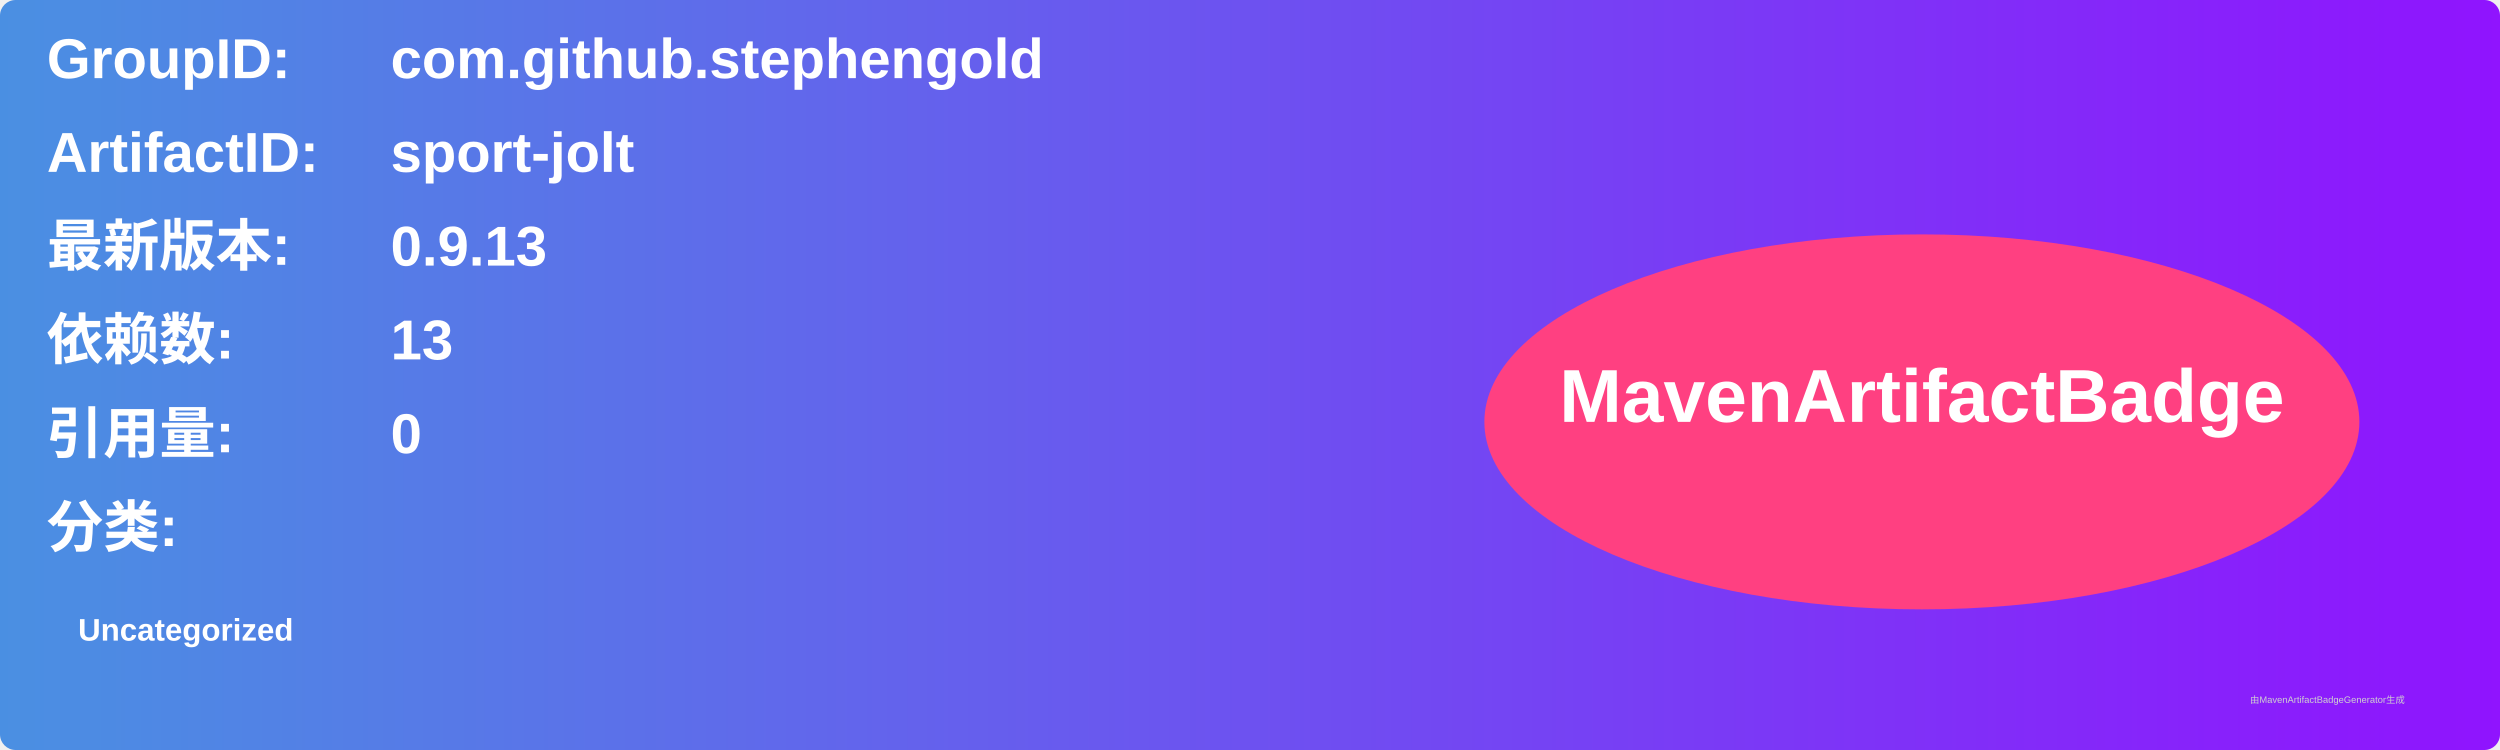
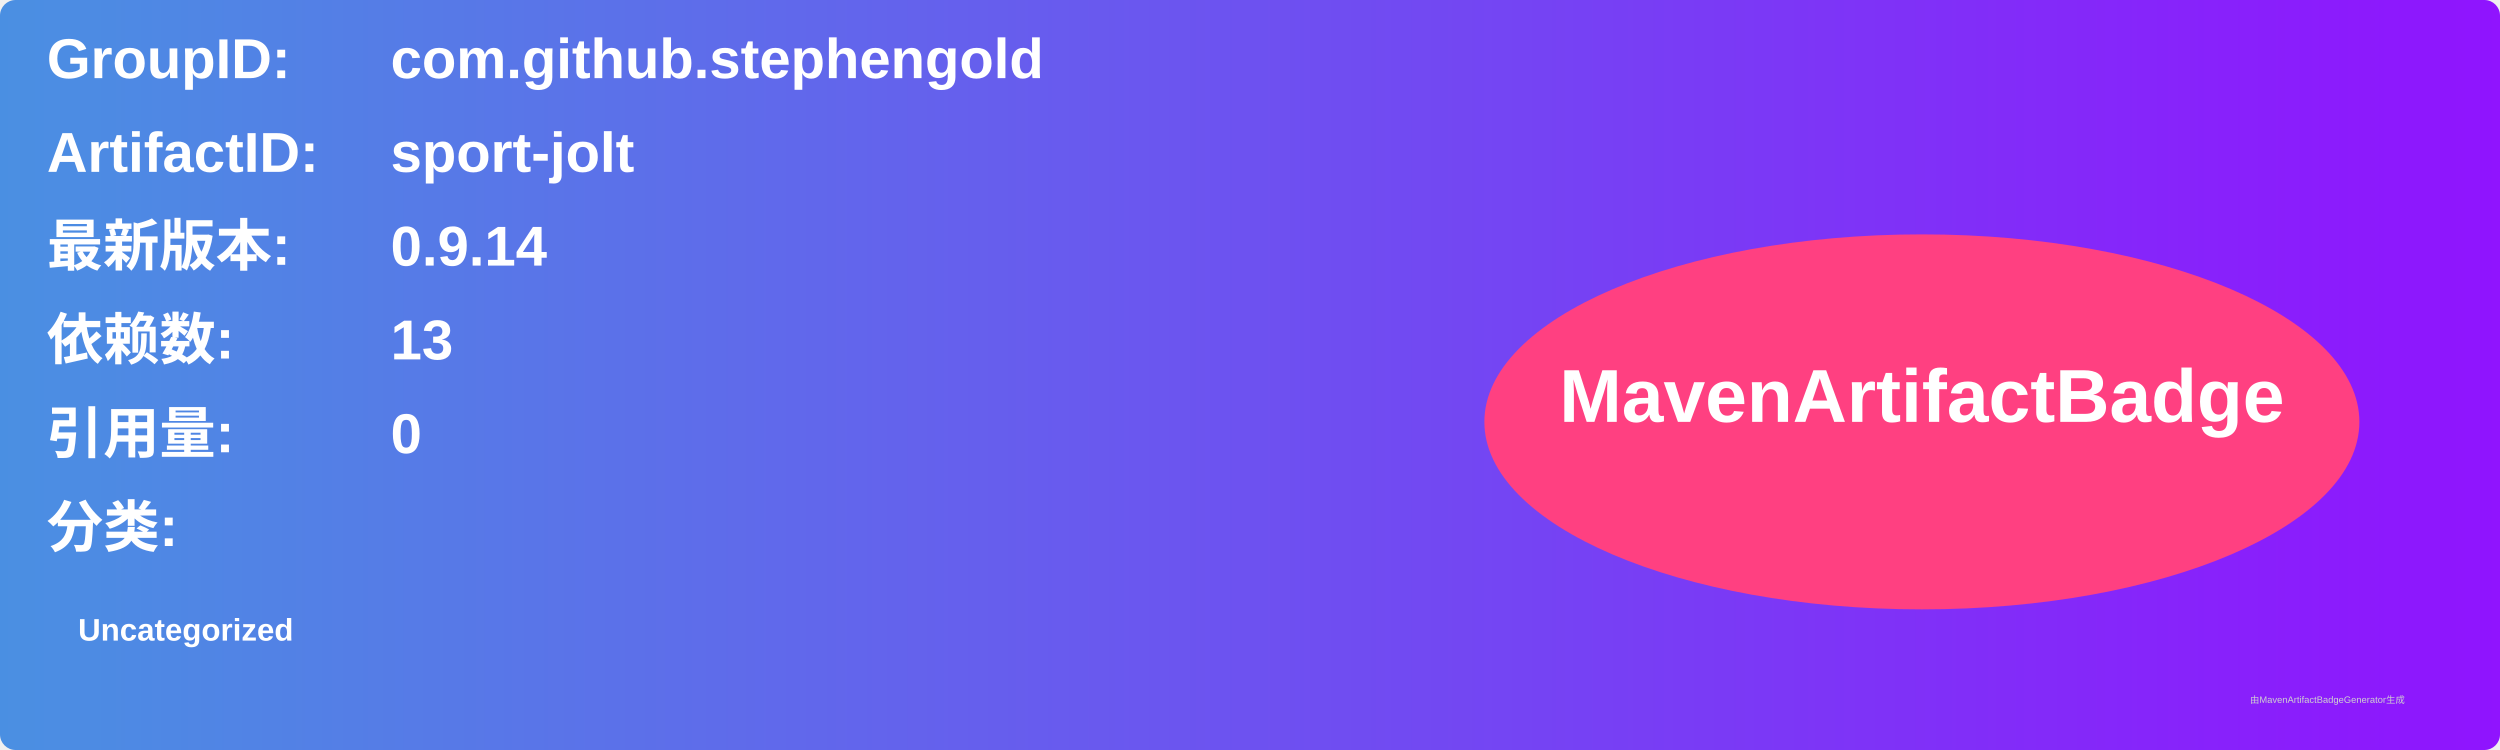
<svg xmlns="http://www.w3.org/2000/svg" width="800" height="240" viewBox="0 0 800 240">
  <linearGradient id="grad" x1="0%" y1="0%" x2="100%" y2="0%">
    <stop offset="0%" stop-color="#4a90e2" />
    <stop offset="100%" stop-color="#9013fe" />
  </linearGradient>
  <rect width="100%" height="100%" rx="5" ry="5" fill="url(#grad)" />
  <g transform="translate(15, 15)">
    <text x="0" y="10" font-family="Arial" font-size="18" fill="white" font-weight="bold" width="260">GroupID:</text>
    <text x="110" y="10" font-family="Arial" font-size="18" fill="white" font-weight="bold" width="460">com.github.stephengold</text>
    <text x="0" y="40" font-family="Arial" font-size="18" fill="white" font-weight="bold" width="260">ArtifactID:</text>
    <text x="110" y="40" font-family="Arial" font-size="18" fill="white" font-weight="bold" width="460">sport-jolt</text>
    <text x="0" y="70" font-family="Arial" font-size="18" fill="white" font-weight="bold">最新版本:</text>
    <text x="110" y="70" font-family="Arial" font-size="18" fill="white" font-weight="bold">
-       <tspan font-weight="bold">0.9.13</tspan>
+       <tspan font-weight="bold">0.9.14</tspan>
    </text>
    <text x="0" y="100" font-family="Arial" font-size="18" fill="white" font-weight="bold">依赖数: </text>
    <text x="110" y="100" font-family="Arial" font-size="18" fill="white">
      <tspan font-weight="bold">13</tspan>
    </text>
    <text x="0" y="130" font-family="Arial" font-size="18" fill="white" font-weight="bold">引用量: </text>
    <text x="110" y="130" font-family="Arial" font-size="18" fill="white">
      <tspan font-weight="bold">0</tspan>
    </text>
    <text x="0" y="160" font-family="Arial" font-size="18" fill="white" font-weight="bold">分类:</text>
    <text x="10" y="190" font-family="Arial" font-size="10" fill="white">
      <tspan font-weight="bold">Uncategorized</tspan>
    </text>
    <ellipse cx="600" cy="120" rx="140" ry="60" fill="#ff4081" />
    <text x="600" y="120" text-anchor="middle" font-family="Arial" font-size="24" fill="white" font-weight="bold">MavenArtifactBadge</text>
  </g>
  <text x="720" y="225" font-family="Arial" font-size="3" fill="#d0d0d0">由MavenArtifactBadgeGenerator生成</text>
</svg>
